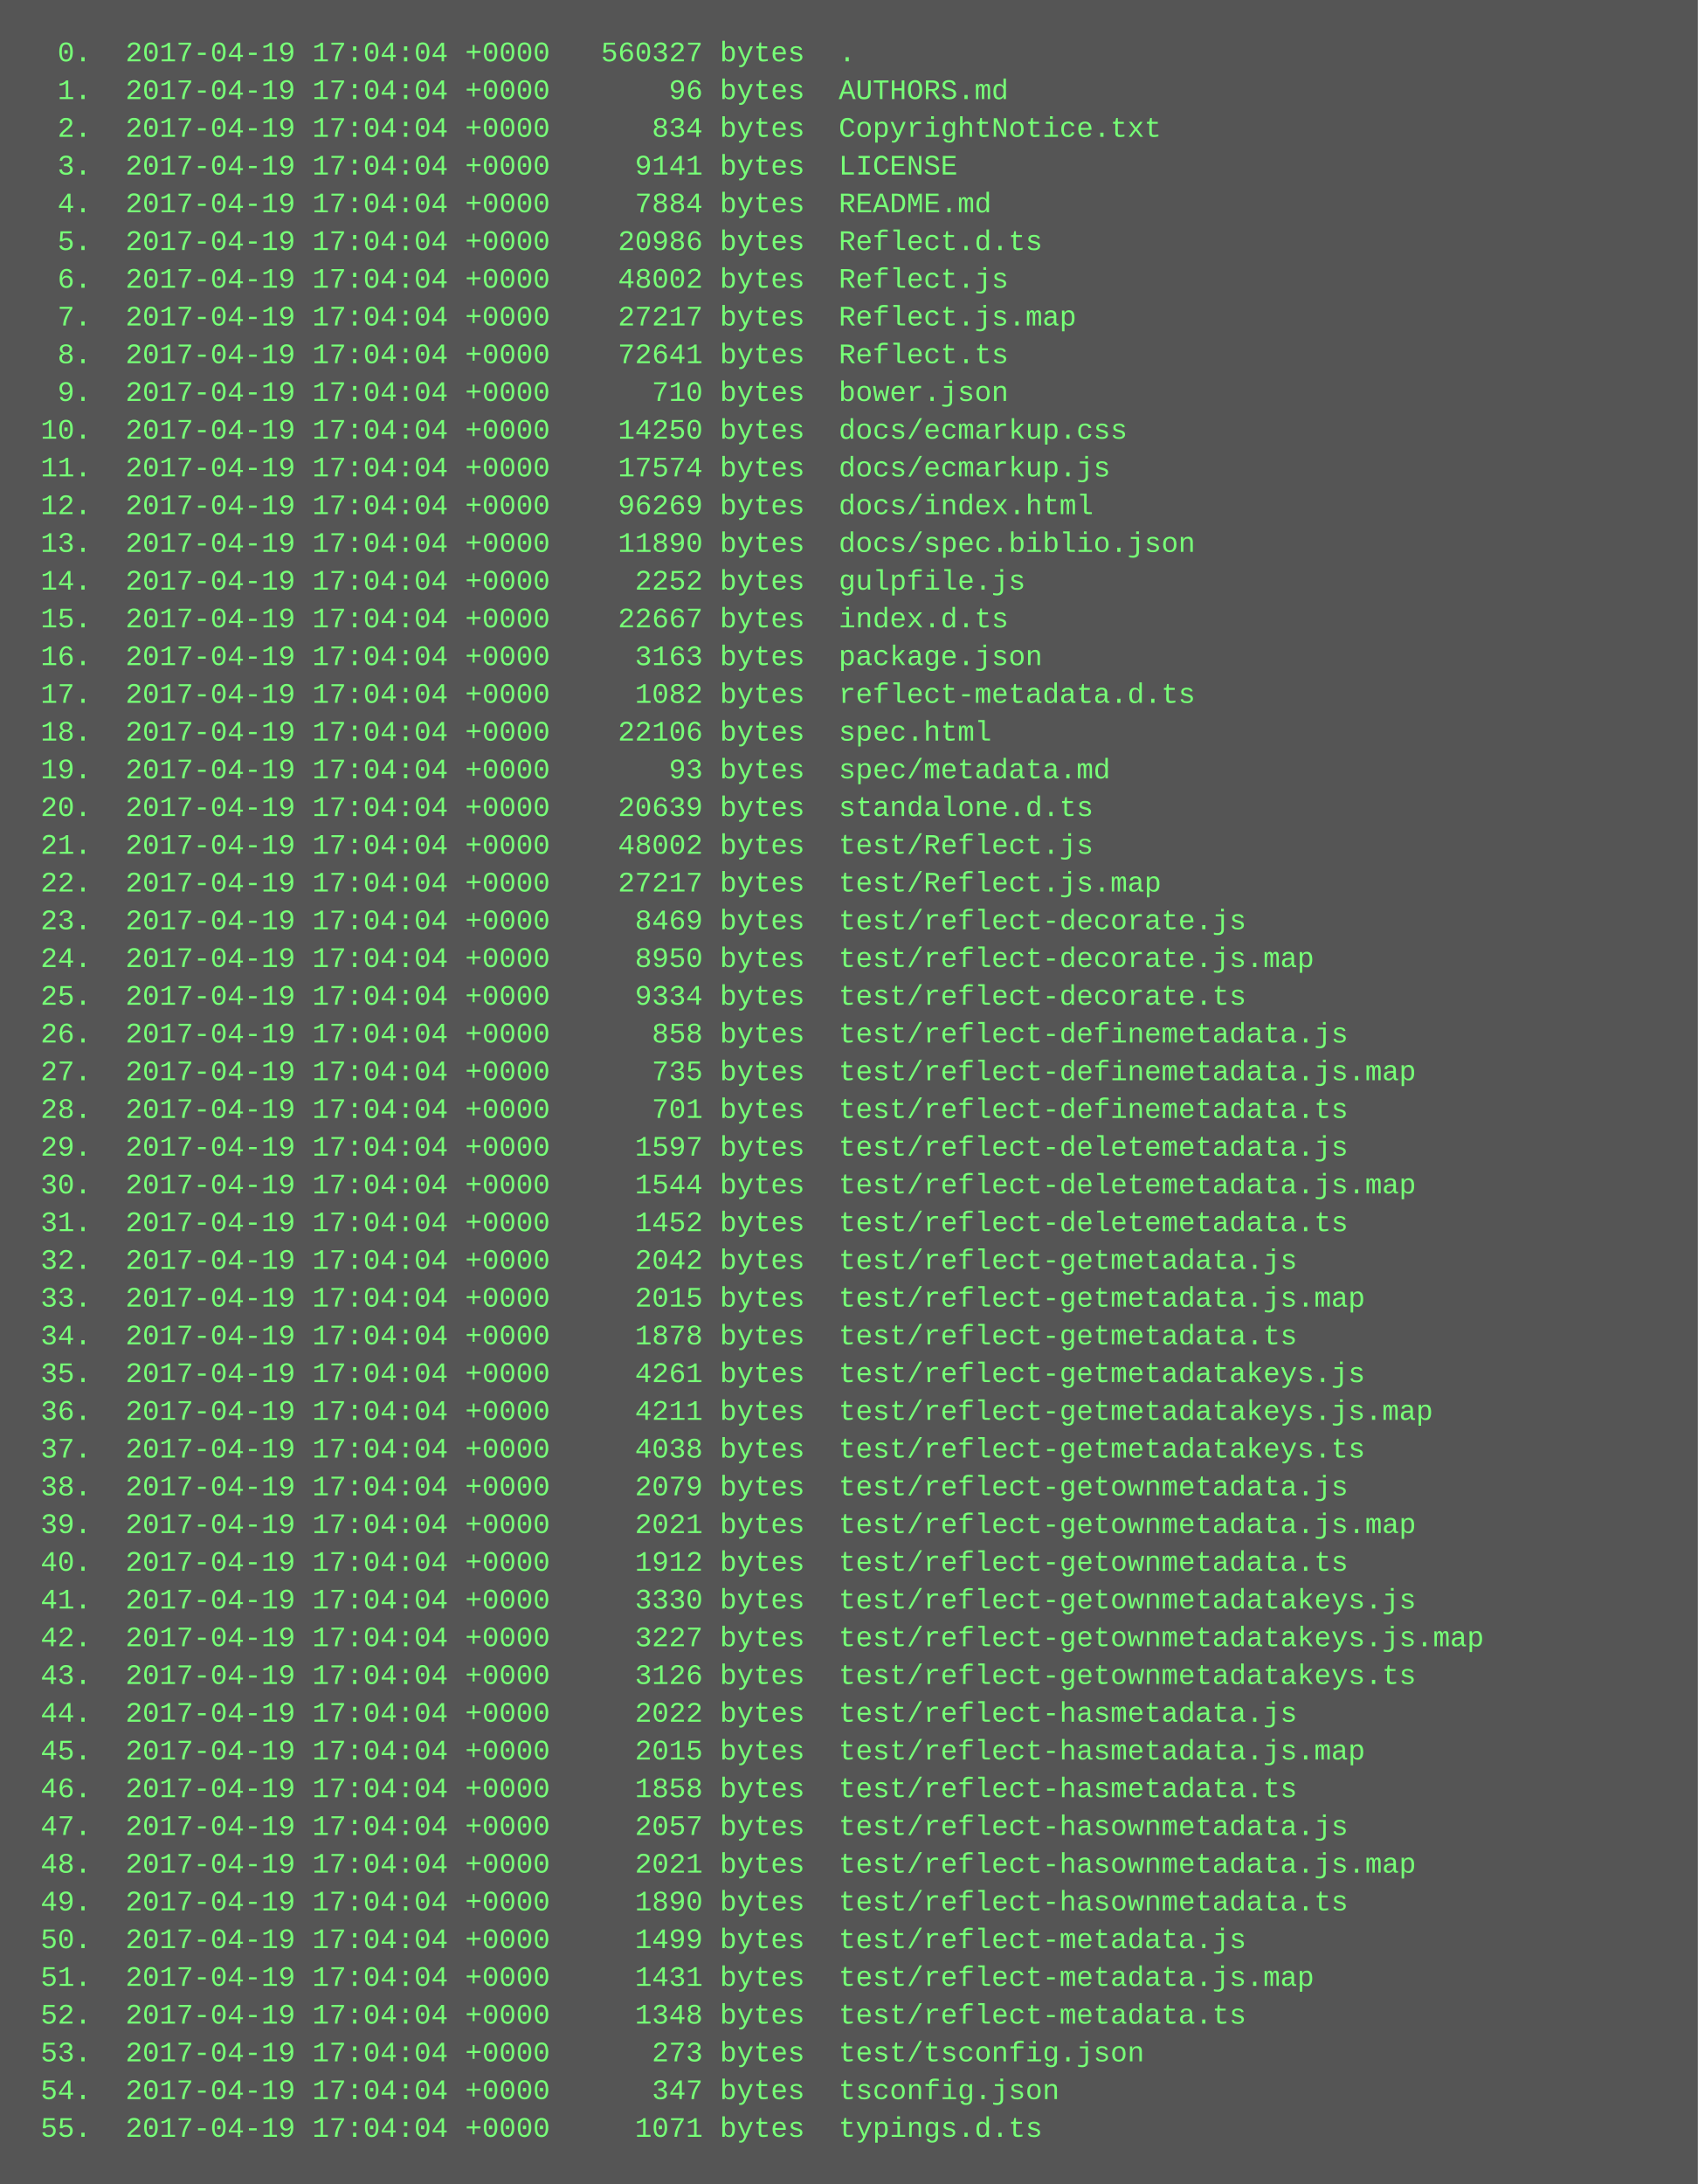
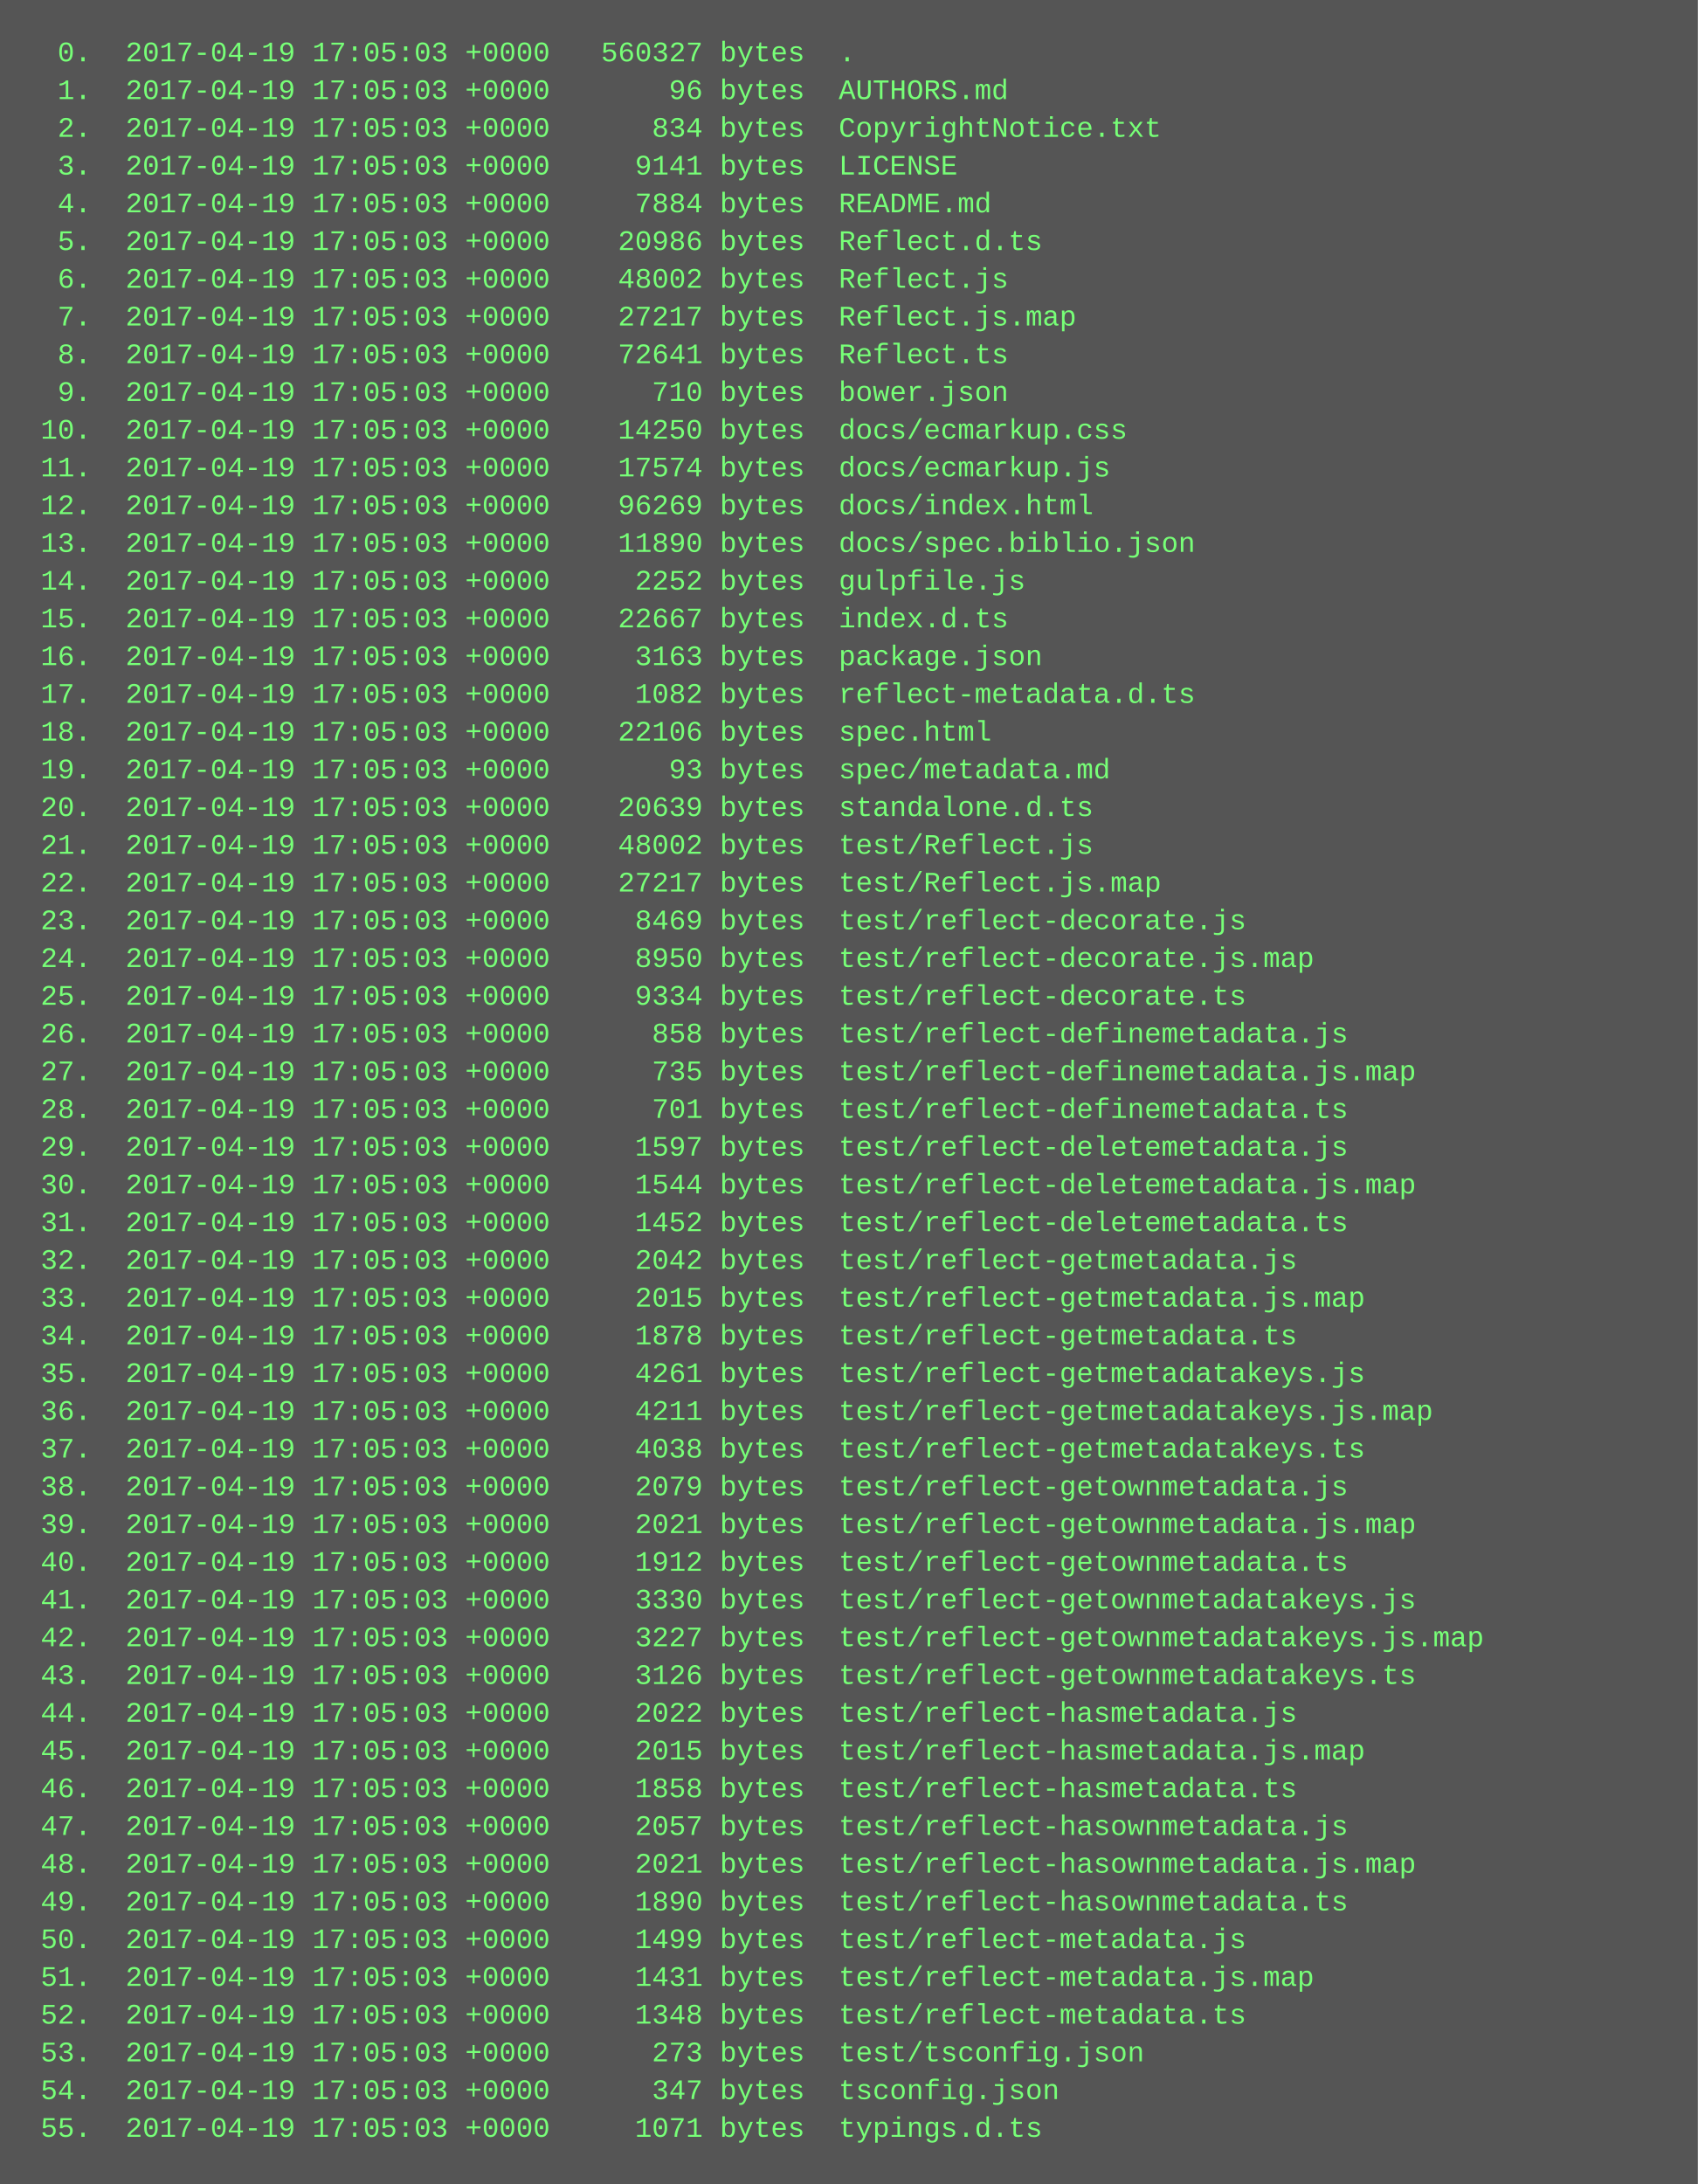
<svg xmlns="http://www.w3.org/2000/svg" height="926" width="720">
  <rect height="926" fill="#555" width="720" />
  <text fill="#7f7" font-family="Courier New" font-size="12" xml:space="preserve">
-     <tspan x="10" y="26">  0.  2017-04-19 17:04:04 +0000   560327 bytes  .</tspan>
-     <tspan x="10" y="42">  1.  2017-04-19 17:04:04 +0000       96 bytes  AUTHORS.md</tspan>
-     <tspan x="10" y="58">  2.  2017-04-19 17:04:04 +0000      834 bytes  CopyrightNotice.txt</tspan>
-     <tspan x="10" y="74">  3.  2017-04-19 17:04:04 +0000     9141 bytes  LICENSE</tspan>
-     <tspan x="10" y="90">  4.  2017-04-19 17:04:04 +0000     7884 bytes  README.md</tspan>
-     <tspan x="10" y="106">  5.  2017-04-19 17:04:04 +0000    20986 bytes  Reflect.d.ts</tspan>
-     <tspan x="10" y="122">  6.  2017-04-19 17:04:04 +0000    48002 bytes  Reflect.js</tspan>
-     <tspan x="10" y="138">  7.  2017-04-19 17:04:04 +0000    27217 bytes  Reflect.js.map</tspan>
-     <tspan x="10" y="154">  8.  2017-04-19 17:04:04 +0000    72641 bytes  Reflect.ts</tspan>
-     <tspan x="10" y="170">  9.  2017-04-19 17:04:04 +0000      710 bytes  bower.json</tspan>
-     <tspan x="10" y="186"> 10.  2017-04-19 17:04:04 +0000    14250 bytes  docs/ecmarkup.css</tspan>
-     <tspan x="10" y="202"> 11.  2017-04-19 17:04:04 +0000    17574 bytes  docs/ecmarkup.js</tspan>
-     <tspan x="10" y="218"> 12.  2017-04-19 17:04:04 +0000    96269 bytes  docs/index.html</tspan>
-     <tspan x="10" y="234"> 13.  2017-04-19 17:04:04 +0000    11890 bytes  docs/spec.biblio.json</tspan>
-     <tspan x="10" y="250"> 14.  2017-04-19 17:04:04 +0000     2252 bytes  gulpfile.js</tspan>
-     <tspan x="10" y="266"> 15.  2017-04-19 17:04:04 +0000    22667 bytes  index.d.ts</tspan>
-     <tspan x="10" y="282"> 16.  2017-04-19 17:04:04 +0000     3163 bytes  package.json</tspan>
-     <tspan x="10" y="298"> 17.  2017-04-19 17:04:04 +0000     1082 bytes  reflect-metadata.d.ts</tspan>
-     <tspan x="10" y="314"> 18.  2017-04-19 17:04:04 +0000    22106 bytes  spec.html</tspan>
-     <tspan x="10" y="330"> 19.  2017-04-19 17:04:04 +0000       93 bytes  spec/metadata.md</tspan>
-     <tspan x="10" y="346"> 20.  2017-04-19 17:04:04 +0000    20639 bytes  standalone.d.ts</tspan>
-     <tspan x="10" y="362"> 21.  2017-04-19 17:04:04 +0000    48002 bytes  test/Reflect.js</tspan>
-     <tspan x="10" y="378"> 22.  2017-04-19 17:04:04 +0000    27217 bytes  test/Reflect.js.map</tspan>
-     <tspan x="10" y="394"> 23.  2017-04-19 17:04:04 +0000     8469 bytes  test/reflect-decorate.js</tspan>
-     <tspan x="10" y="410"> 24.  2017-04-19 17:04:04 +0000     8950 bytes  test/reflect-decorate.js.map</tspan>
-     <tspan x="10" y="426"> 25.  2017-04-19 17:04:04 +0000     9334 bytes  test/reflect-decorate.ts</tspan>
-     <tspan x="10" y="442"> 26.  2017-04-19 17:04:04 +0000      858 bytes  test/reflect-definemetadata.js</tspan>
-     <tspan x="10" y="458"> 27.  2017-04-19 17:04:04 +0000      735 bytes  test/reflect-definemetadata.js.map</tspan>
-     <tspan x="10" y="474"> 28.  2017-04-19 17:04:04 +0000      701 bytes  test/reflect-definemetadata.ts</tspan>
-     <tspan x="10" y="490"> 29.  2017-04-19 17:04:04 +0000     1597 bytes  test/reflect-deletemetadata.js</tspan>
-     <tspan x="10" y="506"> 30.  2017-04-19 17:04:04 +0000     1544 bytes  test/reflect-deletemetadata.js.map</tspan>
-     <tspan x="10" y="522"> 31.  2017-04-19 17:04:04 +0000     1452 bytes  test/reflect-deletemetadata.ts</tspan>
-     <tspan x="10" y="538"> 32.  2017-04-19 17:04:04 +0000     2042 bytes  test/reflect-getmetadata.js</tspan>
-     <tspan x="10" y="554"> 33.  2017-04-19 17:04:04 +0000     2015 bytes  test/reflect-getmetadata.js.map</tspan>
-     <tspan x="10" y="570"> 34.  2017-04-19 17:04:04 +0000     1878 bytes  test/reflect-getmetadata.ts</tspan>
-     <tspan x="10" y="586"> 35.  2017-04-19 17:04:04 +0000     4261 bytes  test/reflect-getmetadatakeys.js</tspan>
-     <tspan x="10" y="602"> 36.  2017-04-19 17:04:04 +0000     4211 bytes  test/reflect-getmetadatakeys.js.map</tspan>
-     <tspan x="10" y="618"> 37.  2017-04-19 17:04:04 +0000     4038 bytes  test/reflect-getmetadatakeys.ts</tspan>
-     <tspan x="10" y="634"> 38.  2017-04-19 17:04:04 +0000     2079 bytes  test/reflect-getownmetadata.js</tspan>
-     <tspan x="10" y="650"> 39.  2017-04-19 17:04:04 +0000     2021 bytes  test/reflect-getownmetadata.js.map</tspan>
-     <tspan x="10" y="666"> 40.  2017-04-19 17:04:04 +0000     1912 bytes  test/reflect-getownmetadata.ts</tspan>
-     <tspan x="10" y="682"> 41.  2017-04-19 17:04:04 +0000     3330 bytes  test/reflect-getownmetadatakeys.js</tspan>
-     <tspan x="10" y="698"> 42.  2017-04-19 17:04:04 +0000     3227 bytes  test/reflect-getownmetadatakeys.js.map</tspan>
-     <tspan x="10" y="714"> 43.  2017-04-19 17:04:04 +0000     3126 bytes  test/reflect-getownmetadatakeys.ts</tspan>
-     <tspan x="10" y="730"> 44.  2017-04-19 17:04:04 +0000     2022 bytes  test/reflect-hasmetadata.js</tspan>
-     <tspan x="10" y="746"> 45.  2017-04-19 17:04:04 +0000     2015 bytes  test/reflect-hasmetadata.js.map</tspan>
-     <tspan x="10" y="762"> 46.  2017-04-19 17:04:04 +0000     1858 bytes  test/reflect-hasmetadata.ts</tspan>
-     <tspan x="10" y="778"> 47.  2017-04-19 17:04:04 +0000     2057 bytes  test/reflect-hasownmetadata.js</tspan>
-     <tspan x="10" y="794"> 48.  2017-04-19 17:04:04 +0000     2021 bytes  test/reflect-hasownmetadata.js.map</tspan>
-     <tspan x="10" y="810"> 49.  2017-04-19 17:04:04 +0000     1890 bytes  test/reflect-hasownmetadata.ts</tspan>
-     <tspan x="10" y="826"> 50.  2017-04-19 17:04:04 +0000     1499 bytes  test/reflect-metadata.js</tspan>
-     <tspan x="10" y="842"> 51.  2017-04-19 17:04:04 +0000     1431 bytes  test/reflect-metadata.js.map</tspan>
-     <tspan x="10" y="858"> 52.  2017-04-19 17:04:04 +0000     1348 bytes  test/reflect-metadata.ts</tspan>
-     <tspan x="10" y="874"> 53.  2017-04-19 17:04:04 +0000      273 bytes  test/tsconfig.json</tspan>
-     <tspan x="10" y="890"> 54.  2017-04-19 17:04:04 +0000      347 bytes  tsconfig.json</tspan>
-     <tspan x="10" y="906"> 55.  2017-04-19 17:04:04 +0000     1071 bytes  typings.d.ts</tspan>
+     <tspan x="10" y="26">  0.  2017-04-19 17:05:03 +0000   560327 bytes  .</tspan>
+     <tspan x="10" y="42">  1.  2017-04-19 17:05:03 +0000       96 bytes  AUTHORS.md</tspan>
+     <tspan x="10" y="58">  2.  2017-04-19 17:05:03 +0000      834 bytes  CopyrightNotice.txt</tspan>
+     <tspan x="10" y="74">  3.  2017-04-19 17:05:03 +0000     9141 bytes  LICENSE</tspan>
+     <tspan x="10" y="90">  4.  2017-04-19 17:05:03 +0000     7884 bytes  README.md</tspan>
+     <tspan x="10" y="106">  5.  2017-04-19 17:05:03 +0000    20986 bytes  Reflect.d.ts</tspan>
+     <tspan x="10" y="122">  6.  2017-04-19 17:05:03 +0000    48002 bytes  Reflect.js</tspan>
+     <tspan x="10" y="138">  7.  2017-04-19 17:05:03 +0000    27217 bytes  Reflect.js.map</tspan>
+     <tspan x="10" y="154">  8.  2017-04-19 17:05:03 +0000    72641 bytes  Reflect.ts</tspan>
+     <tspan x="10" y="170">  9.  2017-04-19 17:05:03 +0000      710 bytes  bower.json</tspan>
+     <tspan x="10" y="186"> 10.  2017-04-19 17:05:03 +0000    14250 bytes  docs/ecmarkup.css</tspan>
+     <tspan x="10" y="202"> 11.  2017-04-19 17:05:03 +0000    17574 bytes  docs/ecmarkup.js</tspan>
+     <tspan x="10" y="218"> 12.  2017-04-19 17:05:03 +0000    96269 bytes  docs/index.html</tspan>
+     <tspan x="10" y="234"> 13.  2017-04-19 17:05:03 +0000    11890 bytes  docs/spec.biblio.json</tspan>
+     <tspan x="10" y="250"> 14.  2017-04-19 17:05:03 +0000     2252 bytes  gulpfile.js</tspan>
+     <tspan x="10" y="266"> 15.  2017-04-19 17:05:03 +0000    22667 bytes  index.d.ts</tspan>
+     <tspan x="10" y="282"> 16.  2017-04-19 17:05:03 +0000     3163 bytes  package.json</tspan>
+     <tspan x="10" y="298"> 17.  2017-04-19 17:05:03 +0000     1082 bytes  reflect-metadata.d.ts</tspan>
+     <tspan x="10" y="314"> 18.  2017-04-19 17:05:03 +0000    22106 bytes  spec.html</tspan>
+     <tspan x="10" y="330"> 19.  2017-04-19 17:05:03 +0000       93 bytes  spec/metadata.md</tspan>
+     <tspan x="10" y="346"> 20.  2017-04-19 17:05:03 +0000    20639 bytes  standalone.d.ts</tspan>
+     <tspan x="10" y="362"> 21.  2017-04-19 17:05:03 +0000    48002 bytes  test/Reflect.js</tspan>
+     <tspan x="10" y="378"> 22.  2017-04-19 17:05:03 +0000    27217 bytes  test/Reflect.js.map</tspan>
+     <tspan x="10" y="394"> 23.  2017-04-19 17:05:03 +0000     8469 bytes  test/reflect-decorate.js</tspan>
+     <tspan x="10" y="410"> 24.  2017-04-19 17:05:03 +0000     8950 bytes  test/reflect-decorate.js.map</tspan>
+     <tspan x="10" y="426"> 25.  2017-04-19 17:05:03 +0000     9334 bytes  test/reflect-decorate.ts</tspan>
+     <tspan x="10" y="442"> 26.  2017-04-19 17:05:03 +0000      858 bytes  test/reflect-definemetadata.js</tspan>
+     <tspan x="10" y="458"> 27.  2017-04-19 17:05:03 +0000      735 bytes  test/reflect-definemetadata.js.map</tspan>
+     <tspan x="10" y="474"> 28.  2017-04-19 17:05:03 +0000      701 bytes  test/reflect-definemetadata.ts</tspan>
+     <tspan x="10" y="490"> 29.  2017-04-19 17:05:03 +0000     1597 bytes  test/reflect-deletemetadata.js</tspan>
+     <tspan x="10" y="506"> 30.  2017-04-19 17:05:03 +0000     1544 bytes  test/reflect-deletemetadata.js.map</tspan>
+     <tspan x="10" y="522"> 31.  2017-04-19 17:05:03 +0000     1452 bytes  test/reflect-deletemetadata.ts</tspan>
+     <tspan x="10" y="538"> 32.  2017-04-19 17:05:03 +0000     2042 bytes  test/reflect-getmetadata.js</tspan>
+     <tspan x="10" y="554"> 33.  2017-04-19 17:05:03 +0000     2015 bytes  test/reflect-getmetadata.js.map</tspan>
+     <tspan x="10" y="570"> 34.  2017-04-19 17:05:03 +0000     1878 bytes  test/reflect-getmetadata.ts</tspan>
+     <tspan x="10" y="586"> 35.  2017-04-19 17:05:03 +0000     4261 bytes  test/reflect-getmetadatakeys.js</tspan>
+     <tspan x="10" y="602"> 36.  2017-04-19 17:05:03 +0000     4211 bytes  test/reflect-getmetadatakeys.js.map</tspan>
+     <tspan x="10" y="618"> 37.  2017-04-19 17:05:03 +0000     4038 bytes  test/reflect-getmetadatakeys.ts</tspan>
+     <tspan x="10" y="634"> 38.  2017-04-19 17:05:03 +0000     2079 bytes  test/reflect-getownmetadata.js</tspan>
+     <tspan x="10" y="650"> 39.  2017-04-19 17:05:03 +0000     2021 bytes  test/reflect-getownmetadata.js.map</tspan>
+     <tspan x="10" y="666"> 40.  2017-04-19 17:05:03 +0000     1912 bytes  test/reflect-getownmetadata.ts</tspan>
+     <tspan x="10" y="682"> 41.  2017-04-19 17:05:03 +0000     3330 bytes  test/reflect-getownmetadatakeys.js</tspan>
+     <tspan x="10" y="698"> 42.  2017-04-19 17:05:03 +0000     3227 bytes  test/reflect-getownmetadatakeys.js.map</tspan>
+     <tspan x="10" y="714"> 43.  2017-04-19 17:05:03 +0000     3126 bytes  test/reflect-getownmetadatakeys.ts</tspan>
+     <tspan x="10" y="730"> 44.  2017-04-19 17:05:03 +0000     2022 bytes  test/reflect-hasmetadata.js</tspan>
+     <tspan x="10" y="746"> 45.  2017-04-19 17:05:03 +0000     2015 bytes  test/reflect-hasmetadata.js.map</tspan>
+     <tspan x="10" y="762"> 46.  2017-04-19 17:05:03 +0000     1858 bytes  test/reflect-hasmetadata.ts</tspan>
+     <tspan x="10" y="778"> 47.  2017-04-19 17:05:03 +0000     2057 bytes  test/reflect-hasownmetadata.js</tspan>
+     <tspan x="10" y="794"> 48.  2017-04-19 17:05:03 +0000     2021 bytes  test/reflect-hasownmetadata.js.map</tspan>
+     <tspan x="10" y="810"> 49.  2017-04-19 17:05:03 +0000     1890 bytes  test/reflect-hasownmetadata.ts</tspan>
+     <tspan x="10" y="826"> 50.  2017-04-19 17:05:03 +0000     1499 bytes  test/reflect-metadata.js</tspan>
+     <tspan x="10" y="842"> 51.  2017-04-19 17:05:03 +0000     1431 bytes  test/reflect-metadata.js.map</tspan>
+     <tspan x="10" y="858"> 52.  2017-04-19 17:05:03 +0000     1348 bytes  test/reflect-metadata.ts</tspan>
+     <tspan x="10" y="874"> 53.  2017-04-19 17:05:03 +0000      273 bytes  test/tsconfig.json</tspan>
+     <tspan x="10" y="890"> 54.  2017-04-19 17:05:03 +0000      347 bytes  tsconfig.json</tspan>
+     <tspan x="10" y="906"> 55.  2017-04-19 17:05:03 +0000     1071 bytes  typings.d.ts</tspan>
  </text>
</svg>
